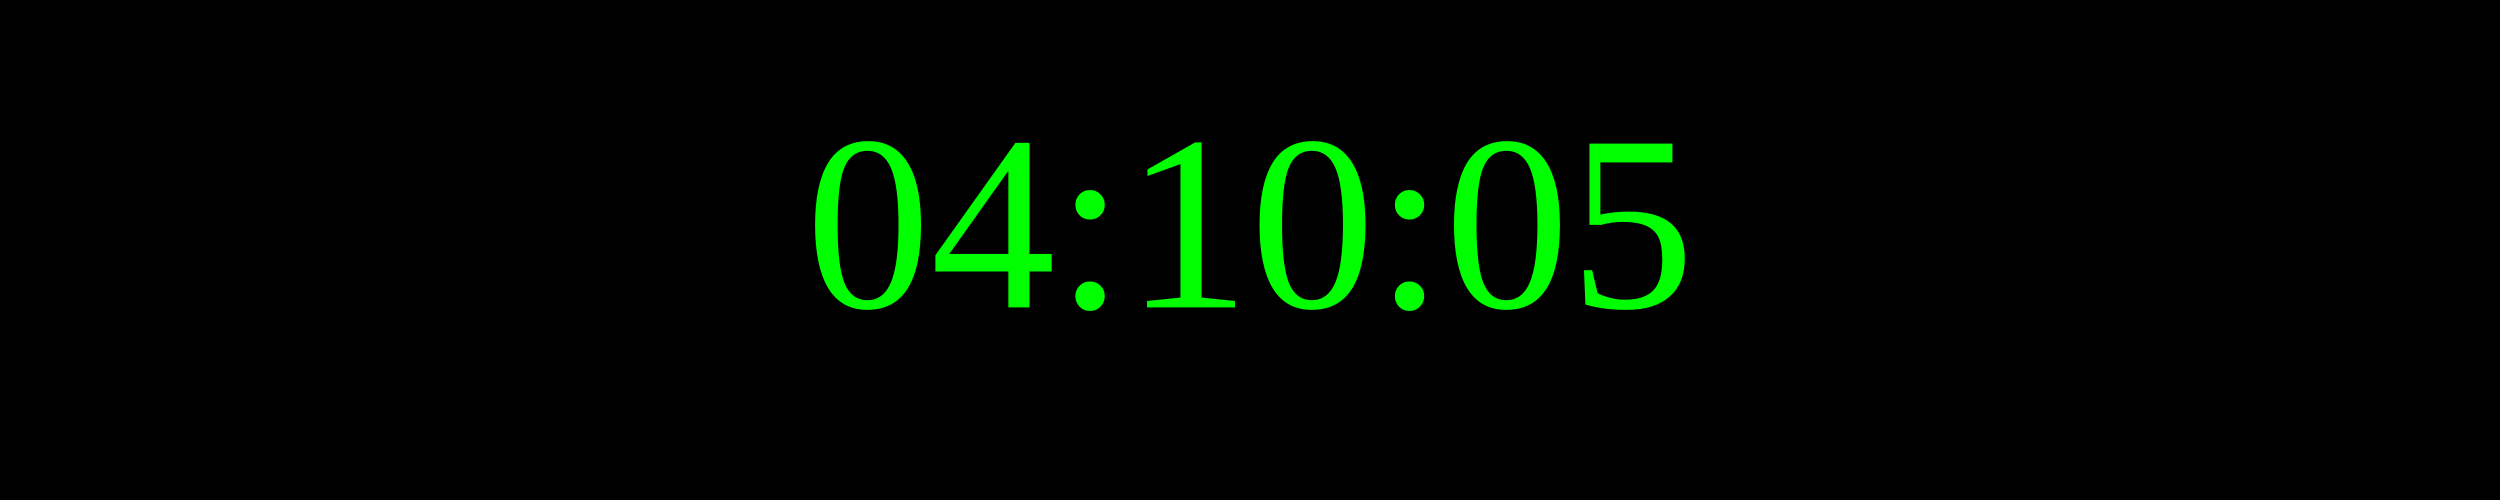
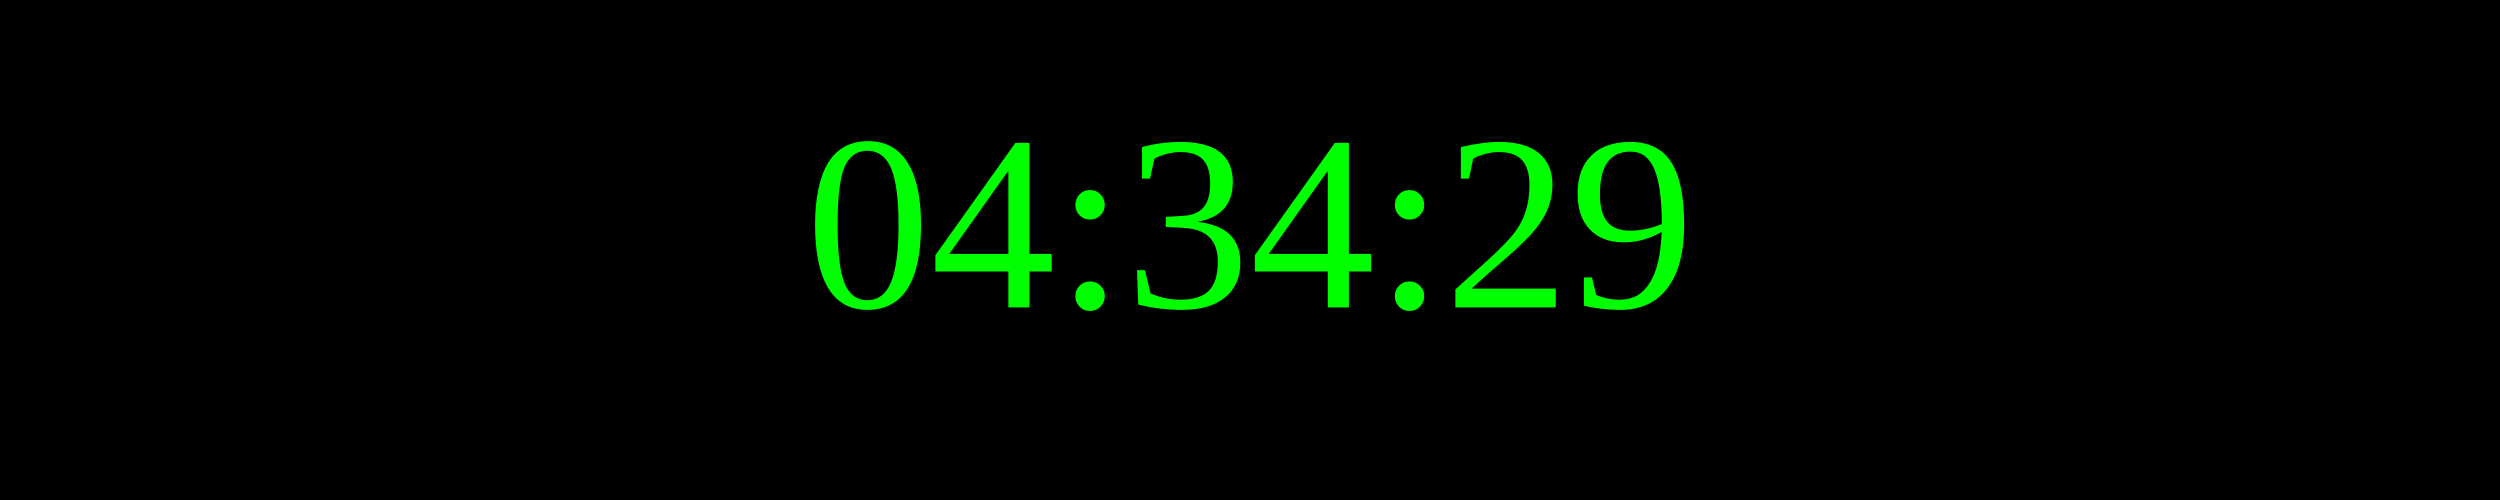
<svg xmlns="http://www.w3.org/2000/svg" width="250" height="50">
  <rect width="100%" height="100%" fill="black" />
  <text x="50%" y="50%" font-size="25" fill="lime" text-anchor="middle" dominant-baseline="middle">
- 04:10:05
+ 04:34:29
</text>
</svg>
